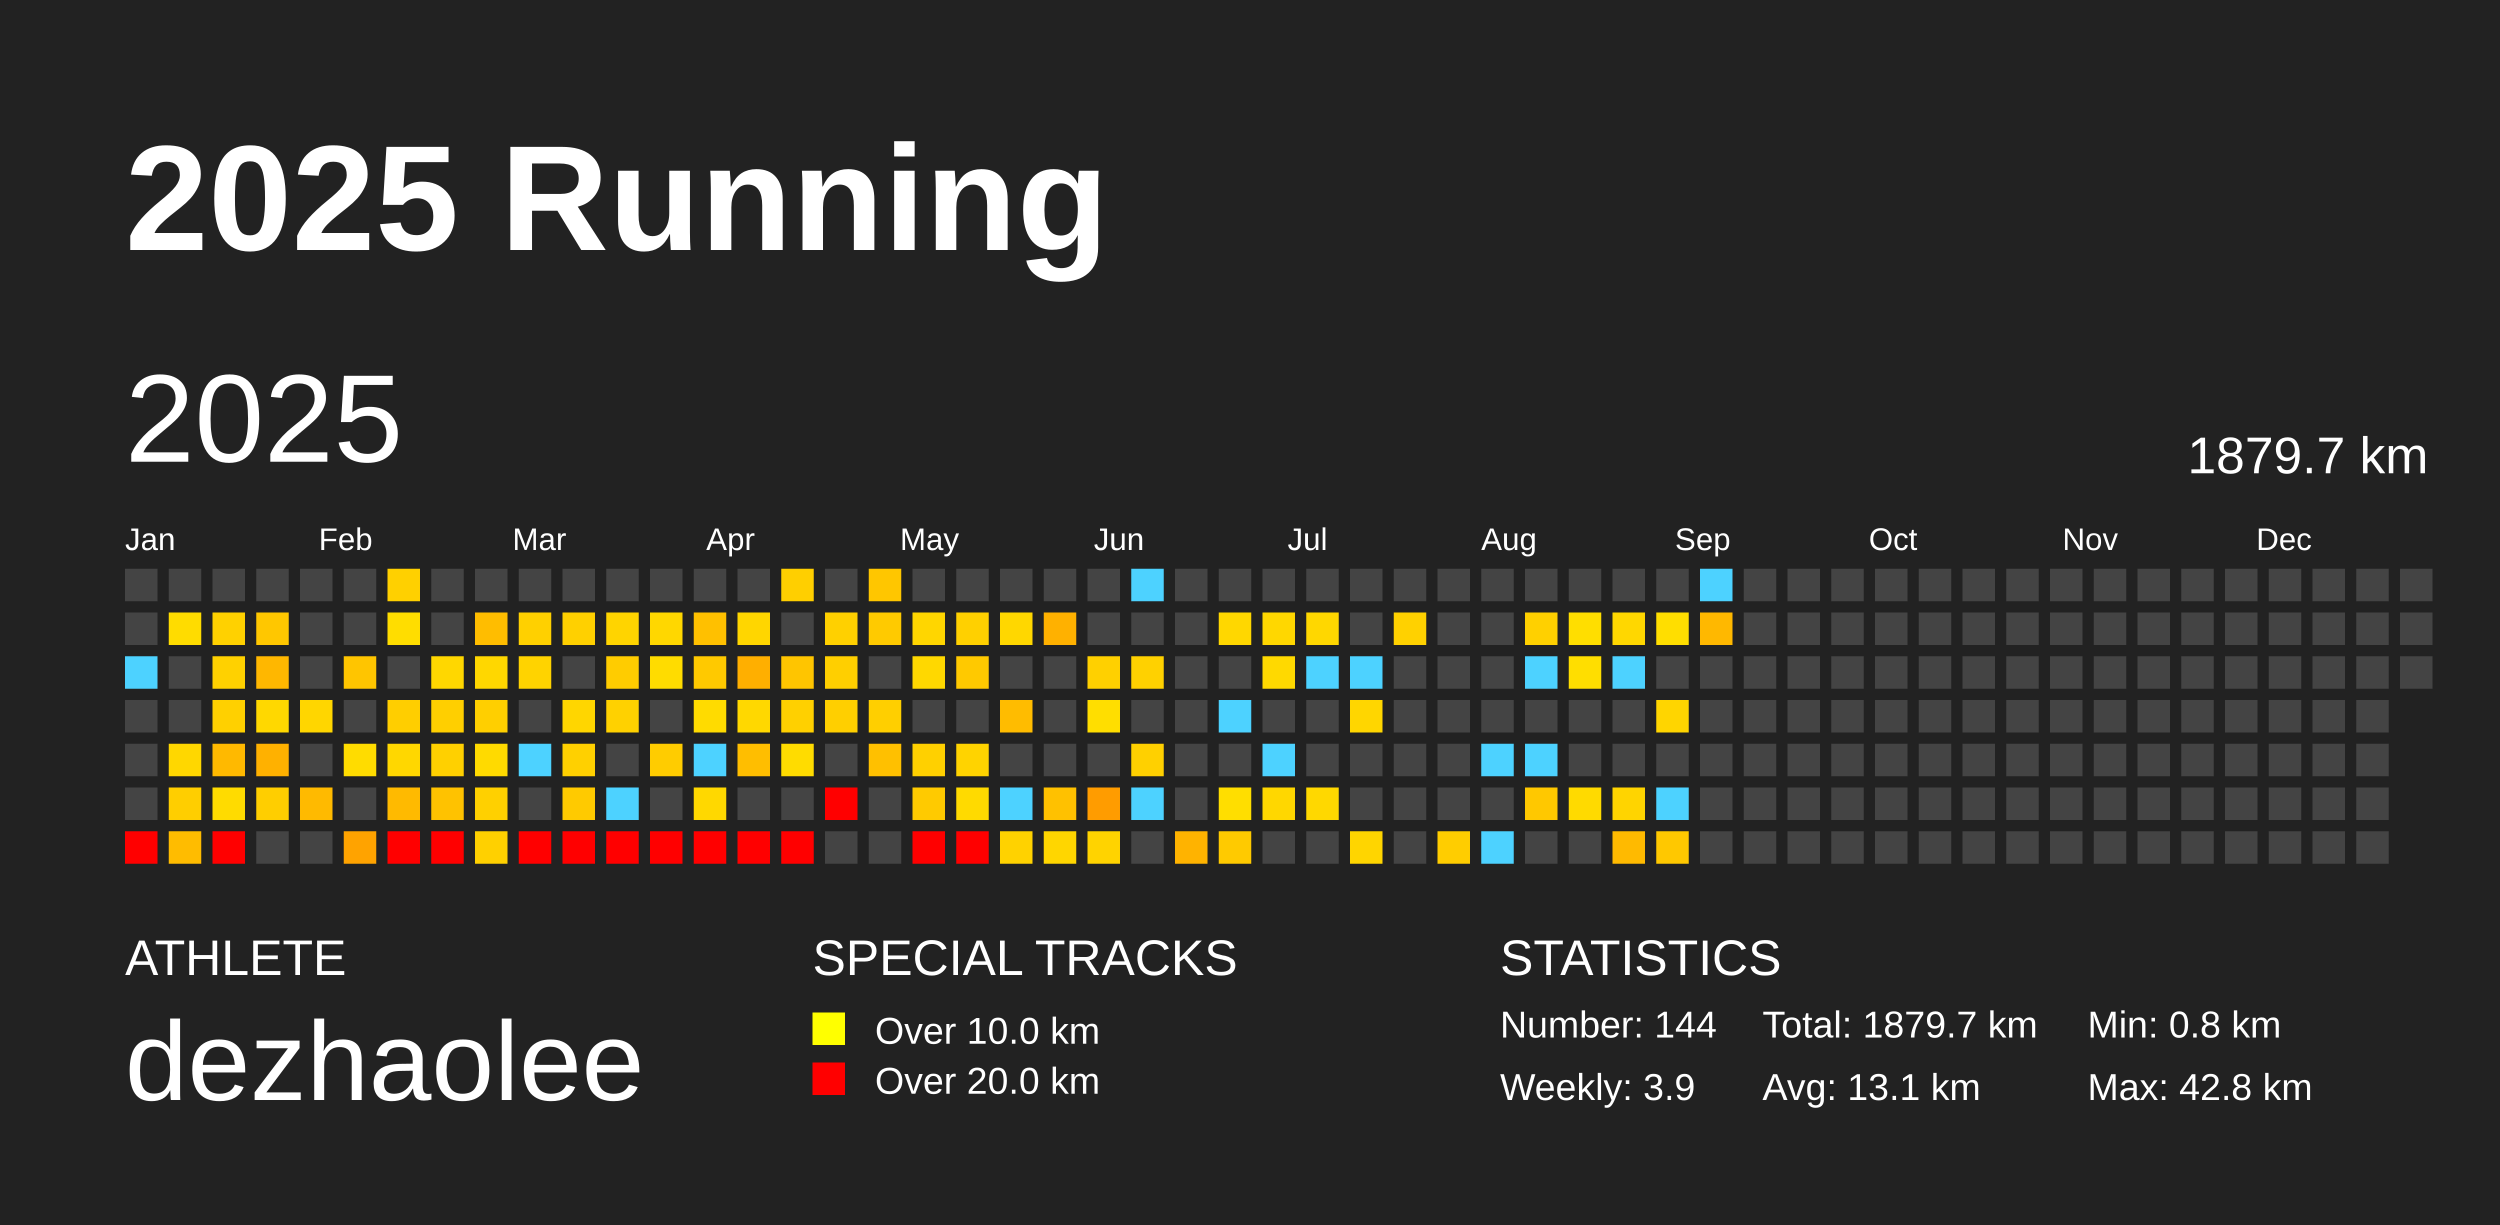
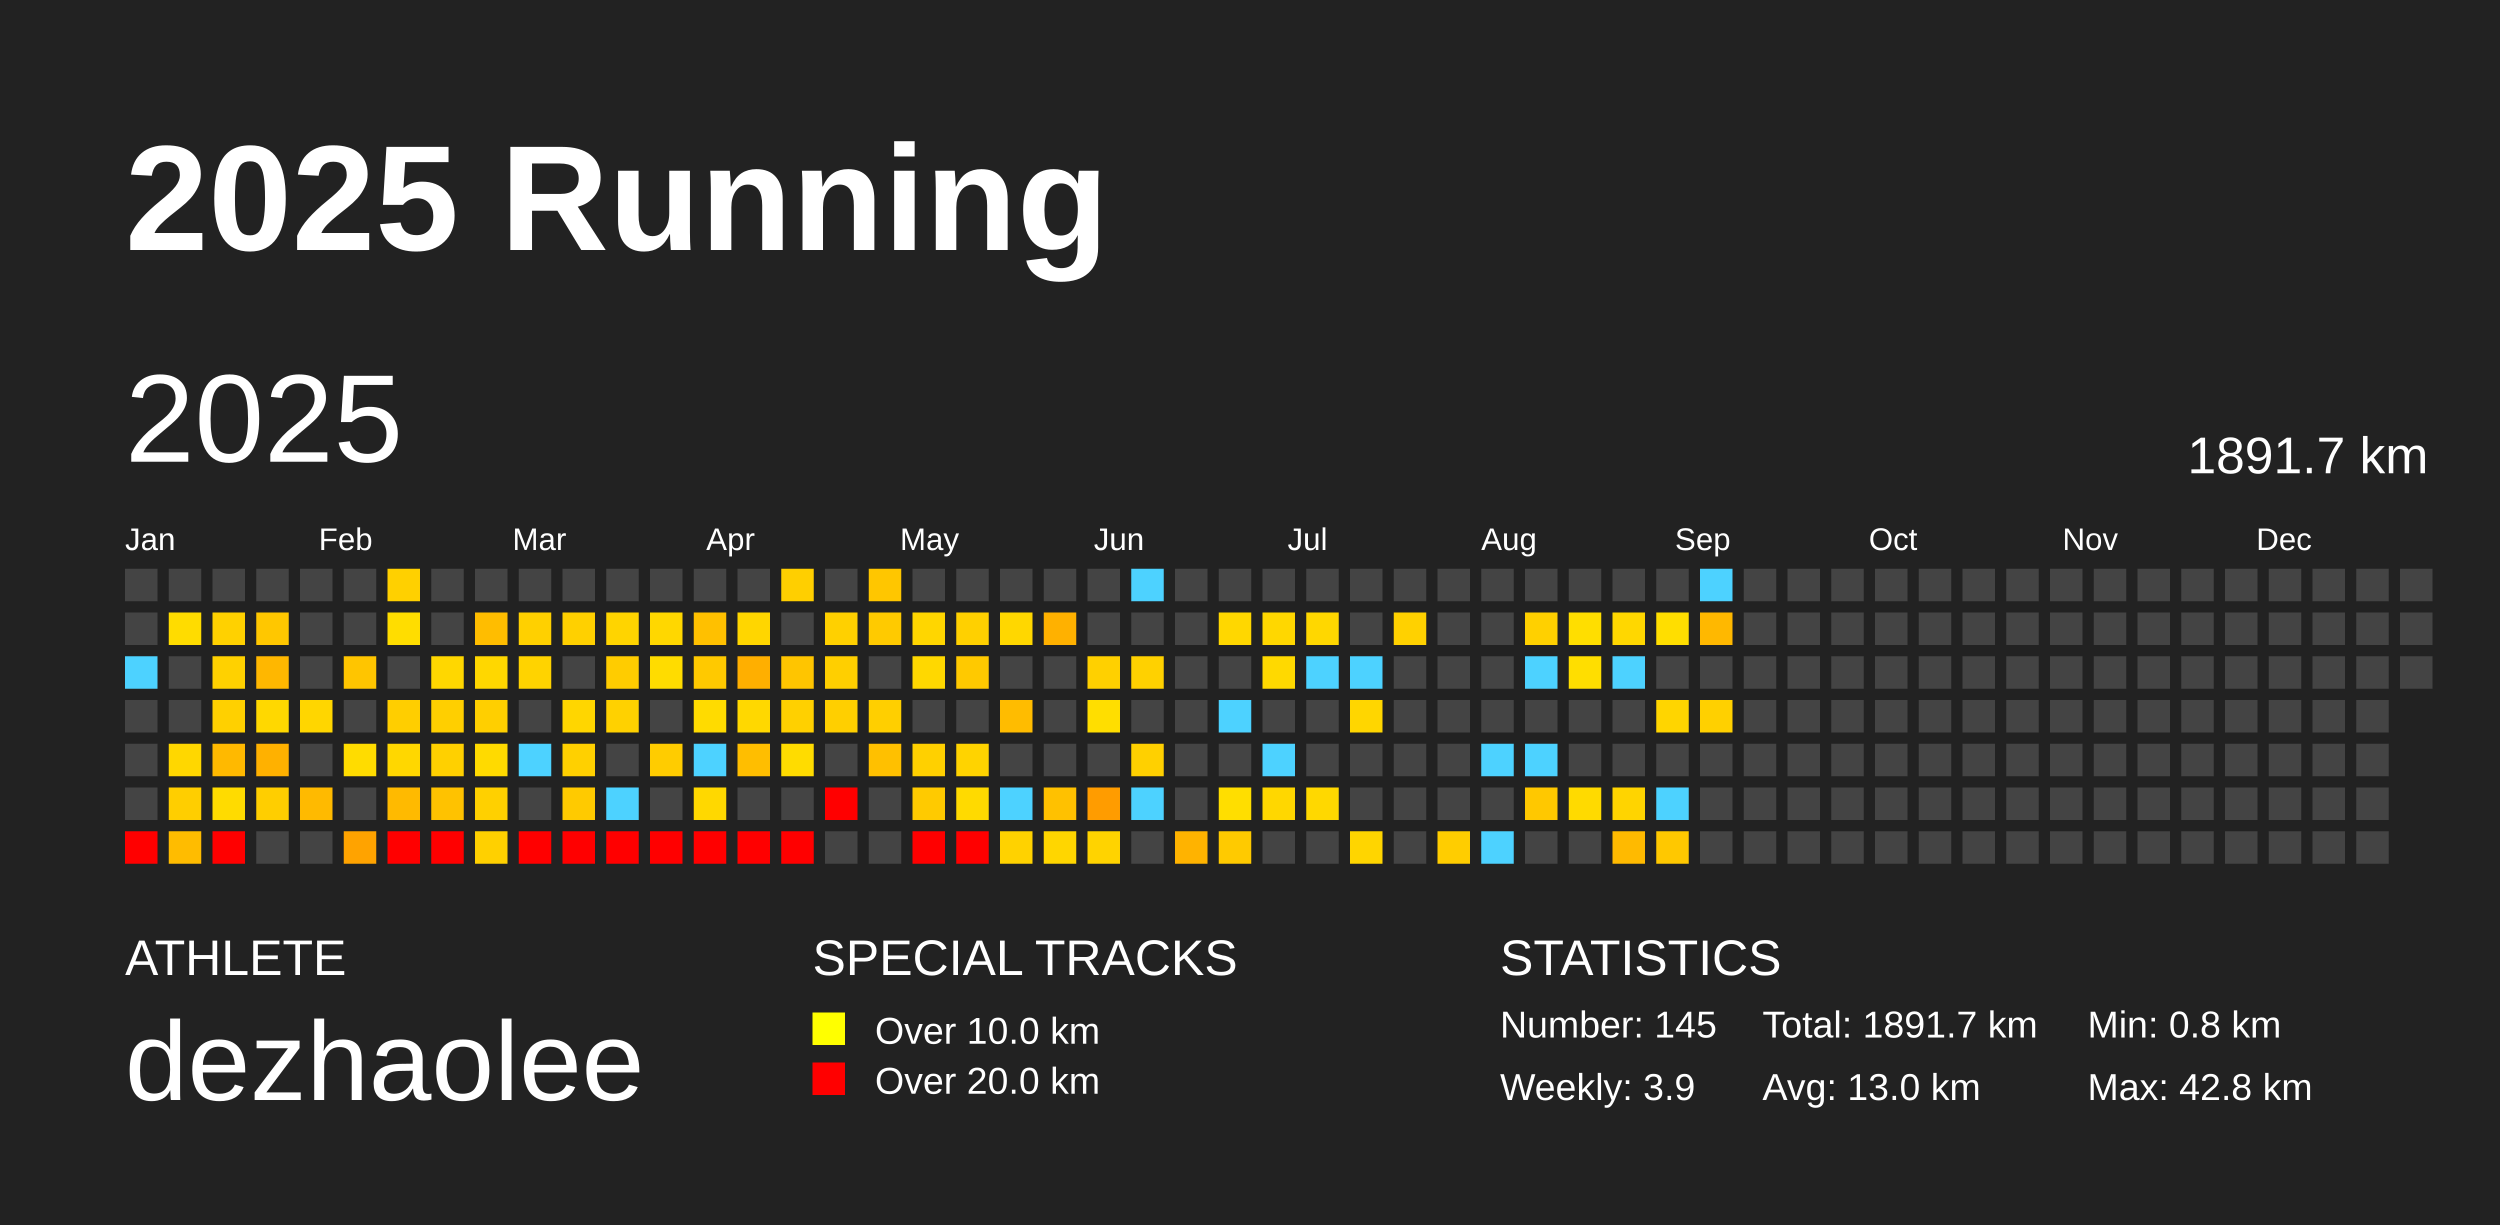
<svg xmlns="http://www.w3.org/2000/svg" baseProfile="full" height="98mm" version="1.1" viewBox="0,0,200,98" width="200mm">
  <defs />
  <rect fill="#222222" height="98" width="200" x="0" y="0" />
  <text fill="#FFFFFF" style="font-size:12px; font-family:Arial; font-weight:bold;" x="10" y="20">2025 Running</text>
  <text fill="#FFFFFF" style="font-size:4px; font-family:Arial" x="10" y="78">ATHLETE</text>
  <text fill="#FFFFFF" style="font-size:9px; font-family:Arial" x="10" y="88">dezhaolee</text>
  <text fill="#FFFFFF" style="font-size:4px; font-family:Arial" x="65" y="78">SPECIAL TRACKS</text>
  <rect fill="yellow" height="2.6" width="2.6" x="65" y="81" />
  <text fill="#FFFFFF" style="font-size:3px; font-family:Arial" x="70" y="83.5">Over 10.0 km</text>
  <rect fill="red" height="2.6" width="2.6" x="65" y="85" />
  <text fill="#FFFFFF" style="font-size:3px; font-family:Arial" x="70" y="87.5">Over 20.0 km</text>
  <text fill="#FFFFFF" style="font-size:4px; font-family:Arial" x="120" y="78">STATISTICS</text>
-   <text fill="#FFFFFF" style="font-size:3px; font-family:Arial" x="120" y="83">Number: 144</text>
+   <text fill="#FFFFFF" style="font-size:3px; font-family:Arial" x="120" y="83">Number: 145</text>
  <text fill="#FFFFFF" style="font-size:3px; font-family:Arial" x="120" y="88">Weekly: 3.9</text>
-   <text fill="#FFFFFF" style="font-size:3px; font-family:Arial" x="141" y="83">Total: 1879.7 km</text>
-   <text fill="#FFFFFF" style="font-size:3px; font-family:Arial" x="141" y="88">Avg: 13.1 km</text>
+   <text fill="#FFFFFF" style="font-size:3px; font-family:Arial" x="141" y="83">Total: 1891.7 km</text>
+   <text fill="#FFFFFF" style="font-size:3px; font-family:Arial" x="141" y="88">Avg: 13.0 km</text>
  <text fill="#FFFFFF" style="font-size:3px; font-family:Arial" x="167" y="83">Min: 0.8 km</text>
  <text fill="#FFFFFF" style="font-size:3px; font-family:Arial" x="167" y="88">Max: 42.8 km</text>
  <text dominant-baseline="hanging" fill="#FFFFFF" style="font-size:10.0px; font-family:Arial;" x="10" y="30">2025</text>
-   <text dominant-baseline="hanging" fill="#FFFFFF" style="font-size:4.125px; font-family:Arial;" x="175" y="35">1879.7 km</text>
+   <text dominant-baseline="hanging" fill="#FFFFFF" style="font-size:4.125px; font-family:Arial;" x="175" y="35">1891.7 km</text>
  <text fill="#FFFFFF" style="font-size:2.5px; font-family:Arial" x="10.0" y="44">Jan</text>
  <text fill="#FFFFFF" style="font-size:2.5px; font-family:Arial" x="25.5" y="44">Feb</text>
  <text fill="#FFFFFF" style="font-size:2.5px; font-family:Arial" x="41.0" y="44">Mar</text>
  <text fill="#FFFFFF" style="font-size:2.5px; font-family:Arial" x="56.5" y="44">Apr</text>
  <text fill="#FFFFFF" style="font-size:2.5px; font-family:Arial" x="72.0" y="44">May</text>
  <text fill="#FFFFFF" style="font-size:2.5px; font-family:Arial" x="87.5" y="44">Jun</text>
  <text fill="#FFFFFF" style="font-size:2.5px; font-family:Arial" x="103.0" y="44">Jul</text>
  <text fill="#FFFFFF" style="font-size:2.5px; font-family:Arial" x="118.5" y="44">Aug</text>
  <text fill="#FFFFFF" style="font-size:2.5px; font-family:Arial" x="134.0" y="44">Sep</text>
  <text fill="#FFFFFF" style="font-size:2.5px; font-family:Arial" x="149.5" y="44">Oct</text>
  <text fill="#FFFFFF" style="font-size:2.5px; font-family:Arial" x="165.0" y="44">Nov</text>
  <text fill="#FFFFFF" style="font-size:2.5px; font-family:Arial" x="180.5" y="44">Dec</text>
  <rect fill="#444444" height="2.6" width="2.6" x="10.0" y="45.5" />
  <rect fill="#444444" height="2.6" width="2.6" x="10.0" y="49.0" />
  <rect fill="#4dd2ff" height="2.6" width="2.6" x="10.0" y="52.5" />
  <rect fill="#444444" height="2.6" width="2.6" x="10.0" y="56.0" />
  <rect fill="#444444" height="2.6" width="2.6" x="10.0" y="59.5" />
  <rect fill="#444444" height="2.6" width="2.6" x="10.0" y="63.0" />
  <rect fill="red" height="2.6" width="2.6" x="10.0" y="66.5" />
  <rect fill="#444444" height="2.6" width="2.6" x="13.5" y="45.5" />
  <rect fill="#ffdc00" height="2.6" width="2.6" x="13.5" y="49.0" />
  <rect fill="#444444" height="2.6" width="2.6" x="13.5" y="52.5" />
  <rect fill="#444444" height="2.6" width="2.6" x="13.5" y="56.0" />
  <rect fill="#ffd700" height="2.6" width="2.6" x="13.5" y="59.5" />
  <rect fill="#ffce00" height="2.6" width="2.6" x="13.5" y="63.0" />
  <rect fill="#ffbc00" height="2.6" width="2.6" x="13.5" y="66.5" />
  <rect fill="#444444" height="2.6" width="2.6" x="17.0" y="45.5" />
  <rect fill="#ffd100" height="2.6" width="2.6" x="17.0" y="49.0" />
  <rect fill="#ffd100" height="2.6" width="2.6" x="17.0" y="52.5" />
  <rect fill="#ffd000" height="2.6" width="2.6" x="17.0" y="56.0" />
  <rect fill="#ffb900" height="2.6" width="2.6" x="17.0" y="59.5" />
  <rect fill="#ffdb00" height="2.6" width="2.6" x="17.0" y="63.0" />
  <rect fill="red" height="2.6" width="2.6" x="17.0" y="66.5" />
  <rect fill="#444444" height="2.6" width="2.6" x="20.5" y="45.5" />
  <rect fill="#ffc700" height="2.6" width="2.6" x="20.5" y="49.0" />
  <rect fill="#ffb700" height="2.6" width="2.6" x="20.5" y="52.5" />
  <rect fill="#ffd800" height="2.6" width="2.6" x="20.5" y="56.0" />
  <rect fill="#ffb100" height="2.6" width="2.6" x="20.5" y="59.5" />
  <rect fill="#ffce00" height="2.6" width="2.6" x="20.5" y="63.0" />
  <rect fill="#444444" height="2.6" width="2.6" x="20.5" y="66.5" />
  <rect fill="#444444" height="2.6" width="2.6" x="24.0" y="45.5" />
  <rect fill="#444444" height="2.6" width="2.6" x="24.0" y="49.0" />
  <rect fill="#444444" height="2.6" width="2.6" x="24.0" y="52.5" />
  <rect fill="#ffd600" height="2.6" width="2.6" x="24.0" y="56.0" />
  <rect fill="#444444" height="2.6" width="2.6" x="24.0" y="59.5" />
  <rect fill="#ffba00" height="2.6" width="2.6" x="24.0" y="63.0" />
  <rect fill="#444444" height="2.6" width="2.6" x="24.0" y="66.5" />
  <rect fill="#444444" height="2.6" width="2.6" x="27.5" y="45.5" />
  <rect fill="#444444" height="2.6" width="2.6" x="27.5" y="49.0" />
  <rect fill="#ffc500" height="2.6" width="2.6" x="27.5" y="52.5" />
  <rect fill="#444444" height="2.6" width="2.6" x="27.5" y="56.0" />
  <rect fill="#ffdc00" height="2.6" width="2.6" x="27.5" y="59.5" />
  <rect fill="#444444" height="2.6" width="2.6" x="27.5" y="63.0" />
  <rect fill="#ffa300" height="2.6" width="2.6" x="27.5" y="66.5" />
  <rect fill="#ffd000" height="2.6" width="2.6" x="31.0" y="45.5" />
  <rect fill="#ffdd00" height="2.6" width="2.6" x="31.0" y="49.0" />
  <rect fill="#444444" height="2.6" width="2.6" x="31.0" y="52.5" />
  <rect fill="#ffce00" height="2.6" width="2.6" x="31.0" y="56.0" />
  <rect fill="#ffd700" height="2.6" width="2.6" x="31.0" y="59.5" />
  <rect fill="#ffba00" height="2.6" width="2.6" x="31.0" y="63.0" />
  <rect fill="red" height="2.6" width="2.6" x="31.0" y="66.5" />
  <rect fill="#444444" height="2.6" width="2.6" x="34.5" y="45.5" />
  <rect fill="#444444" height="2.6" width="2.6" x="34.5" y="49.0" />
  <rect fill="#ffd700" height="2.6" width="2.6" x="34.5" y="52.5" />
  <rect fill="#ffcf00" height="2.6" width="2.6" x="34.5" y="56.0" />
  <rect fill="#ffd000" height="2.6" width="2.6" x="34.5" y="59.5" />
  <rect fill="#ffc200" height="2.6" width="2.6" x="34.5" y="63.0" />
  <rect fill="red" height="2.6" width="2.6" x="34.5" y="66.5" />
  <rect fill="#444444" height="2.6" width="2.6" x="38.0" y="45.5" />
  <rect fill="#ffbd00" height="2.6" width="2.6" x="38.0" y="49.0" />
  <rect fill="#ffd700" height="2.6" width="2.6" x="38.0" y="52.5" />
  <rect fill="#ffcf00" height="2.6" width="2.6" x="38.0" y="56.0" />
  <rect fill="#ffda00" height="2.6" width="2.6" x="38.0" y="59.5" />
  <rect fill="#ffd000" height="2.6" width="2.6" x="38.0" y="63.0" />
  <rect fill="#ffd000" height="2.6" width="2.6" x="38.0" y="66.5" />
  <rect fill="#444444" height="2.6" width="2.6" x="41.5" y="45.5" />
  <rect fill="#ffd000" height="2.6" width="2.6" x="41.5" y="49.0" />
  <rect fill="#ffd300" height="2.6" width="2.6" x="41.5" y="52.5" />
  <rect fill="#444444" height="2.6" width="2.6" x="41.5" y="56.0" />
  <rect fill="#4dd2ff" height="2.6" width="2.6" x="41.5" y="59.5" />
  <rect fill="#444444" height="2.6" width="2.6" x="41.5" y="63.0" />
  <rect fill="red" height="2.6" width="2.6" x="41.5" y="66.5" />
  <rect fill="#444444" height="2.6" width="2.6" x="45.0" y="45.5" />
  <rect fill="#ffd000" height="2.6" width="2.6" x="45.0" y="49.0" />
  <rect fill="#444444" height="2.6" width="2.6" x="45.0" y="52.5" />
  <rect fill="#ffd600" height="2.6" width="2.6" x="45.0" y="56.0" />
  <rect fill="#ffd000" height="2.6" width="2.6" x="45.0" y="59.5" />
  <rect fill="#ffca00" height="2.6" width="2.6" x="45.0" y="63.0" />
  <rect fill="red" height="2.6" width="2.6" x="45.0" y="66.5" />
  <rect fill="#444444" height="2.6" width="2.6" x="48.5" y="45.5" />
  <rect fill="#ffd400" height="2.6" width="2.6" x="48.5" y="49.0" />
  <rect fill="#ffcc00" height="2.6" width="2.6" x="48.5" y="52.5" />
  <rect fill="#ffd100" height="2.6" width="2.6" x="48.5" y="56.0" />
  <rect fill="#444444" height="2.6" width="2.6" x="48.5" y="59.5" />
  <rect fill="#4dd2ff" height="2.6" width="2.6" x="48.5" y="63.0" />
  <rect fill="red" height="2.6" width="2.6" x="48.5" y="66.5" />
  <rect fill="#444444" height="2.6" width="2.6" x="52.0" y="45.5" />
  <rect fill="#ffd700" height="2.6" width="2.6" x="52.0" y="49.0" />
  <rect fill="#ffdc00" height="2.6" width="2.6" x="52.0" y="52.5" />
  <rect fill="#444444" height="2.6" width="2.6" x="52.0" y="56.0" />
  <rect fill="#ffcc00" height="2.6" width="2.6" x="52.0" y="59.5" />
  <rect fill="#444444" height="2.6" width="2.6" x="52.0" y="63.0" />
  <rect fill="red" height="2.6" width="2.6" x="52.0" y="66.5" />
  <rect fill="#444444" height="2.6" width="2.6" x="55.5" y="45.5" />
  <rect fill="#ffc000" height="2.6" width="2.6" x="55.5" y="49.0" />
  <rect fill="#ffc900" height="2.6" width="2.6" x="55.5" y="52.5" />
  <rect fill="#ffdb00" height="2.6" width="2.6" x="55.5" y="56.0" />
  <rect fill="#4dd2ff" height="2.6" width="2.6" x="55.5" y="59.5" />
  <rect fill="#ffd800" height="2.6" width="2.6" x="55.5" y="63.0" />
  <rect fill="red" height="2.6" width="2.6" x="55.5" y="66.5" />
  <rect fill="#444444" height="2.6" width="2.6" x="59.0" y="45.5" />
  <rect fill="#ffd600" height="2.6" width="2.6" x="59.0" y="49.0" />
  <rect fill="#ffaf00" height="2.6" width="2.6" x="59.0" y="52.5" />
  <rect fill="#ffd800" height="2.6" width="2.6" x="59.0" y="56.0" />
  <rect fill="#ffbe00" height="2.6" width="2.6" x="59.0" y="59.5" />
  <rect fill="#444444" height="2.6" width="2.6" x="59.0" y="63.0" />
  <rect fill="red" height="2.6" width="2.6" x="59.0" y="66.5" />
  <rect fill="#ffcf00" height="2.6" width="2.6" x="62.5" y="45.5" />
  <rect fill="#444444" height="2.6" width="2.6" x="62.5" y="49.0" />
  <rect fill="#ffc500" height="2.6" width="2.6" x="62.5" y="52.5" />
  <rect fill="#ffd000" height="2.6" width="2.6" x="62.5" y="56.0" />
  <rect fill="#ffdc00" height="2.6" width="2.6" x="62.5" y="59.5" />
  <rect fill="#444444" height="2.6" width="2.6" x="62.5" y="63.0" />
  <rect fill="red" height="2.6" width="2.6" x="62.5" y="66.5" />
  <rect fill="#444444" height="2.6" width="2.6" x="66.0" y="45.5" />
  <rect fill="#ffd000" height="2.6" width="2.6" x="66.0" y="49.0" />
  <rect fill="#ffcf00" height="2.6" width="2.6" x="66.0" y="52.5" />
  <rect fill="#ffcf00" height="2.6" width="2.6" x="66.0" y="56.0" />
  <rect fill="#444444" height="2.6" width="2.6" x="66.0" y="59.5" />
  <rect fill="red" height="2.6" width="2.6" x="66.0" y="63.0" />
  <rect fill="#444444" height="2.6" width="2.6" x="66.0" y="66.5" />
  <rect fill="#ffc600" height="2.6" width="2.6" x="69.5" y="45.5" />
  <rect fill="#ffca00" height="2.6" width="2.6" x="69.5" y="49.0" />
  <rect fill="#444444" height="2.6" width="2.6" x="69.5" y="52.5" />
  <rect fill="#ffcf00" height="2.6" width="2.6" x="69.5" y="56.0" />
  <rect fill="#ffc000" height="2.6" width="2.6" x="69.5" y="59.5" />
  <rect fill="#444444" height="2.6" width="2.6" x="69.5" y="63.0" />
  <rect fill="#444444" height="2.6" width="2.6" x="69.5" y="66.5" />
  <rect fill="#444444" height="2.6" width="2.6" x="73.0" y="45.5" />
  <rect fill="#ffd600" height="2.6" width="2.6" x="73.0" y="49.0" />
  <rect fill="#ffd800" height="2.6" width="2.6" x="73.0" y="52.5" />
  <rect fill="#444444" height="2.6" width="2.6" x="73.0" y="56.0" />
  <rect fill="#ffd000" height="2.6" width="2.6" x="73.0" y="59.5" />
  <rect fill="#ffca00" height="2.6" width="2.6" x="73.0" y="63.0" />
  <rect fill="red" height="2.6" width="2.6" x="73.0" y="66.5" />
  <rect fill="#444444" height="2.6" width="2.6" x="76.5" y="45.5" />
  <rect fill="#ffd000" height="2.6" width="2.6" x="76.5" y="49.0" />
  <rect fill="#ffc900" height="2.6" width="2.6" x="76.5" y="52.5" />
  <rect fill="#444444" height="2.6" width="2.6" x="76.5" y="56.0" />
  <rect fill="#ffd300" height="2.6" width="2.6" x="76.5" y="59.5" />
  <rect fill="#ffda00" height="2.6" width="2.6" x="76.5" y="63.0" />
  <rect fill="red" height="2.6" width="2.6" x="76.5" y="66.5" />
  <rect fill="#444444" height="2.6" width="2.6" x="80.0" y="45.5" />
  <rect fill="#ffd700" height="2.6" width="2.6" x="80.0" y="49.0" />
  <rect fill="#444444" height="2.6" width="2.6" x="80.0" y="52.5" />
  <rect fill="#ffbc00" height="2.6" width="2.6" x="80.0" y="56.0" />
  <rect fill="#444444" height="2.6" width="2.6" x="80.0" y="59.5" />
  <rect fill="#4dd2ff" height="2.6" width="2.6" x="80.0" y="63.0" />
  <rect fill="#ffd200" height="2.6" width="2.6" x="80.0" y="66.5" />
  <rect fill="#444444" height="2.6" width="2.6" x="83.5" y="45.5" />
  <rect fill="#ffb100" height="2.6" width="2.6" x="83.5" y="49.0" />
  <rect fill="#444444" height="2.6" width="2.6" x="83.5" y="52.5" />
  <rect fill="#444444" height="2.6" width="2.6" x="83.5" y="56.0" />
  <rect fill="#444444" height="2.6" width="2.6" x="83.5" y="59.5" />
  <rect fill="#ffc100" height="2.6" width="2.6" x="83.5" y="63.0" />
  <rect fill="#ffd600" height="2.6" width="2.6" x="83.5" y="66.5" />
  <rect fill="#444444" height="2.6" width="2.6" x="87.0" y="45.5" />
  <rect fill="#444444" height="2.6" width="2.6" x="87.0" y="49.0" />
  <rect fill="#ffd000" height="2.6" width="2.6" x="87.0" y="52.5" />
  <rect fill="#ffde00" height="2.6" width="2.6" x="87.0" y="56.0" />
  <rect fill="#444444" height="2.6" width="2.6" x="87.0" y="59.5" />
  <rect fill="#ff9c00" height="2.6" width="2.6" x="87.0" y="63.0" />
  <rect fill="#ffd300" height="2.6" width="2.6" x="87.0" y="66.5" />
  <rect fill="#4dd2ff" height="2.6" width="2.6" x="90.5" y="45.5" />
  <rect fill="#444444" height="2.6" width="2.6" x="90.5" y="49.0" />
  <rect fill="#ffd100" height="2.6" width="2.6" x="90.5" y="52.5" />
  <rect fill="#444444" height="2.6" width="2.6" x="90.5" y="56.0" />
  <rect fill="#ffd000" height="2.6" width="2.6" x="90.5" y="59.5" />
  <rect fill="#4dd2ff" height="2.6" width="2.6" x="90.5" y="63.0" />
  <rect fill="#444444" height="2.6" width="2.6" x="90.5" y="66.5" />
  <rect fill="#444444" height="2.6" width="2.6" x="94.0" y="45.5" />
  <rect fill="#444444" height="2.6" width="2.6" x="94.0" y="49.0" />
  <rect fill="#444444" height="2.6" width="2.6" x="94.0" y="52.5" />
  <rect fill="#444444" height="2.6" width="2.6" x="94.0" y="56.0" />
  <rect fill="#444444" height="2.6" width="2.6" x="94.0" y="59.5" />
  <rect fill="#444444" height="2.6" width="2.6" x="94.0" y="63.0" />
  <rect fill="#ffb300" height="2.6" width="2.6" x="94.0" y="66.5" />
  <rect fill="#444444" height="2.6" width="2.6" x="97.5" y="45.5" />
  <rect fill="#ffd700" height="2.6" width="2.6" x="97.5" y="49.0" />
  <rect fill="#444444" height="2.6" width="2.6" x="97.5" y="52.5" />
  <rect fill="#4dd2ff" height="2.6" width="2.6" x="97.5" y="56.0" />
  <rect fill="#444444" height="2.6" width="2.6" x="97.5" y="59.5" />
  <rect fill="#ffde00" height="2.6" width="2.6" x="97.5" y="63.0" />
  <rect fill="#ffca00" height="2.6" width="2.6" x="97.5" y="66.5" />
  <rect fill="#444444" height="2.6" width="2.6" x="101.0" y="45.5" />
  <rect fill="#ffd700" height="2.6" width="2.6" x="101.0" y="49.0" />
  <rect fill="#ffd900" height="2.6" width="2.6" x="101.0" y="52.5" />
  <rect fill="#444444" height="2.6" width="2.6" x="101.0" y="56.0" />
  <rect fill="#4dd2ff" height="2.6" width="2.6" x="101.0" y="59.5" />
  <rect fill="#ffd700" height="2.6" width="2.6" x="101.0" y="63.0" />
  <rect fill="#444444" height="2.6" width="2.6" x="101.0" y="66.5" />
  <rect fill="#444444" height="2.6" width="2.6" x="104.5" y="45.5" />
  <rect fill="#ffd700" height="2.6" width="2.6" x="104.5" y="49.0" />
  <rect fill="#4dd2ff" height="2.6" width="2.6" x="104.5" y="52.5" />
  <rect fill="#444444" height="2.6" width="2.6" x="104.5" y="56.0" />
  <rect fill="#444444" height="2.6" width="2.6" x="104.5" y="59.5" />
  <rect fill="#ffd800" height="2.6" width="2.6" x="104.5" y="63.0" />
  <rect fill="#444444" height="2.6" width="2.6" x="104.5" y="66.5" />
  <rect fill="#444444" height="2.6" width="2.6" x="108.0" y="45.5" />
  <rect fill="#444444" height="2.6" width="2.6" x="108.0" y="49.0" />
  <rect fill="#4dd2ff" height="2.6" width="2.6" x="108.0" y="52.5" />
  <rect fill="#ffd600" height="2.6" width="2.6" x="108.0" y="56.0" />
  <rect fill="#444444" height="2.6" width="2.6" x="108.0" y="59.5" />
  <rect fill="#444444" height="2.6" width="2.6" x="108.0" y="63.0" />
  <rect fill="#ffd500" height="2.6" width="2.6" x="108.0" y="66.5" />
  <rect fill="#444444" height="2.6" width="2.6" x="111.5" y="45.5" />
  <rect fill="#ffd100" height="2.6" width="2.6" x="111.5" y="49.0" />
  <rect fill="#444444" height="2.6" width="2.6" x="111.5" y="52.5" />
  <rect fill="#444444" height="2.6" width="2.6" x="111.5" y="56.0" />
  <rect fill="#444444" height="2.6" width="2.6" x="111.5" y="59.5" />
  <rect fill="#444444" height="2.6" width="2.6" x="111.5" y="63.0" />
  <rect fill="#444444" height="2.6" width="2.6" x="111.5" y="66.5" />
  <rect fill="#444444" height="2.6" width="2.6" x="115.0" y="45.5" />
  <rect fill="#444444" height="2.6" width="2.6" x="115.0" y="49.0" />
  <rect fill="#444444" height="2.6" width="2.6" x="115.0" y="52.5" />
  <rect fill="#444444" height="2.6" width="2.6" x="115.0" y="56.0" />
  <rect fill="#444444" height="2.6" width="2.6" x="115.0" y="59.5" />
  <rect fill="#444444" height="2.6" width="2.6" x="115.0" y="63.0" />
  <rect fill="#ffcd00" height="2.6" width="2.6" x="115.0" y="66.5" />
  <rect fill="#444444" height="2.6" width="2.6" x="118.5" y="45.5" />
  <rect fill="#444444" height="2.6" width="2.6" x="118.5" y="49.0" />
  <rect fill="#444444" height="2.6" width="2.6" x="118.5" y="52.5" />
  <rect fill="#444444" height="2.6" width="2.6" x="118.5" y="56.0" />
  <rect fill="#4dd2ff" height="2.6" width="2.6" x="118.5" y="59.5" />
  <rect fill="#444444" height="2.6" width="2.6" x="118.5" y="63.0" />
  <rect fill="#4dd2ff" height="2.6" width="2.6" x="118.5" y="66.5" />
  <rect fill="#444444" height="2.6" width="2.6" x="122.0" y="45.5" />
  <rect fill="#ffd000" height="2.6" width="2.6" x="122.0" y="49.0" />
  <rect fill="#4dd2ff" height="2.6" width="2.6" x="122.0" y="52.5" />
  <rect fill="#444444" height="2.6" width="2.6" x="122.0" y="56.0" />
  <rect fill="#4dd2ff" height="2.6" width="2.6" x="122.0" y="59.5" />
  <rect fill="#ffc800" height="2.6" width="2.6" x="122.0" y="63.0" />
  <rect fill="#444444" height="2.6" width="2.6" x="122.0" y="66.5" />
  <rect fill="#444444" height="2.6" width="2.6" x="125.5" y="45.5" />
  <rect fill="#ffde00" height="2.6" width="2.6" x="125.5" y="49.0" />
  <rect fill="#ffde00" height="2.6" width="2.6" x="125.5" y="52.5" />
  <rect fill="#444444" height="2.6" width="2.6" x="125.5" y="56.0" />
  <rect fill="#444444" height="2.6" width="2.6" x="125.5" y="59.5" />
  <rect fill="#ffda00" height="2.6" width="2.6" x="125.5" y="63.0" />
  <rect fill="#444444" height="2.6" width="2.6" x="125.5" y="66.5" />
  <rect fill="#444444" height="2.6" width="2.6" x="129.0" y="45.5" />
  <rect fill="#ffd700" height="2.6" width="2.6" x="129.0" y="49.0" />
  <rect fill="#4dd2ff" height="2.6" width="2.6" x="129.0" y="52.5" />
  <rect fill="#444444" height="2.6" width="2.6" x="129.0" y="56.0" />
  <rect fill="#444444" height="2.6" width="2.6" x="129.0" y="59.5" />
  <rect fill="#ffd400" height="2.6" width="2.6" x="129.0" y="63.0" />
  <rect fill="#ffba00" height="2.6" width="2.6" x="129.0" y="66.5" />
  <rect fill="#444444" height="2.6" width="2.6" x="132.5" y="45.5" />
  <rect fill="#ffde00" height="2.6" width="2.6" x="132.5" y="49.0" />
  <rect fill="#444444" height="2.6" width="2.6" x="132.5" y="52.5" />
  <rect fill="#ffd500" height="2.6" width="2.6" x="132.5" y="56.0" />
  <rect fill="#444444" height="2.6" width="2.6" x="132.5" y="59.5" />
  <rect fill="#4dd2ff" height="2.6" width="2.6" x="132.5" y="63.0" />
  <rect fill="#ffc800" height="2.6" width="2.6" x="132.5" y="66.5" />
  <rect fill="#4dd2ff" height="2.6" width="2.6" x="136.0" y="45.5" />
  <rect fill="#ffb800" height="2.6" width="2.6" x="136.0" y="49.0" />
  <rect fill="#444444" height="2.6" width="2.6" x="136.0" y="52.5" />
-   <rect fill="#444444" height="2.6" width="2.6" x="136.0" y="56.0" />
+   <rect fill="#ffd000" height="2.6" width="2.6" x="136.0" y="56.0" />
  <rect fill="#444444" height="2.6" width="2.6" x="136.0" y="59.5" />
  <rect fill="#444444" height="2.6" width="2.6" x="136.0" y="63.0" />
  <rect fill="#444444" height="2.6" width="2.6" x="136.0" y="66.5" />
  <rect fill="#444444" height="2.6" width="2.6" x="139.5" y="45.5" />
  <rect fill="#444444" height="2.6" width="2.6" x="139.5" y="49.0" />
  <rect fill="#444444" height="2.6" width="2.6" x="139.5" y="52.5" />
  <rect fill="#444444" height="2.6" width="2.6" x="139.5" y="56.0" />
  <rect fill="#444444" height="2.6" width="2.6" x="139.5" y="59.5" />
  <rect fill="#444444" height="2.6" width="2.6" x="139.5" y="63.0" />
  <rect fill="#444444" height="2.6" width="2.6" x="139.5" y="66.5" />
  <rect fill="#444444" height="2.6" width="2.6" x="143.0" y="45.5" />
  <rect fill="#444444" height="2.6" width="2.6" x="143.0" y="49.0" />
  <rect fill="#444444" height="2.6" width="2.6" x="143.0" y="52.5" />
  <rect fill="#444444" height="2.6" width="2.6" x="143.0" y="56.0" />
  <rect fill="#444444" height="2.6" width="2.6" x="143.0" y="59.5" />
  <rect fill="#444444" height="2.6" width="2.6" x="143.0" y="63.0" />
  <rect fill="#444444" height="2.6" width="2.6" x="143.0" y="66.5" />
  <rect fill="#444444" height="2.6" width="2.6" x="146.5" y="45.5" />
  <rect fill="#444444" height="2.6" width="2.6" x="146.5" y="49.0" />
  <rect fill="#444444" height="2.6" width="2.6" x="146.5" y="52.5" />
  <rect fill="#444444" height="2.6" width="2.6" x="146.5" y="56.0" />
  <rect fill="#444444" height="2.6" width="2.6" x="146.5" y="59.5" />
  <rect fill="#444444" height="2.6" width="2.6" x="146.5" y="63.0" />
  <rect fill="#444444" height="2.6" width="2.6" x="146.5" y="66.5" />
  <rect fill="#444444" height="2.6" width="2.6" x="150.0" y="45.5" />
  <rect fill="#444444" height="2.6" width="2.6" x="150.0" y="49.0" />
  <rect fill="#444444" height="2.6" width="2.6" x="150.0" y="52.5" />
  <rect fill="#444444" height="2.6" width="2.6" x="150.0" y="56.0" />
  <rect fill="#444444" height="2.6" width="2.6" x="150.0" y="59.5" />
  <rect fill="#444444" height="2.6" width="2.6" x="150.0" y="63.0" />
  <rect fill="#444444" height="2.6" width="2.6" x="150.0" y="66.5" />
  <rect fill="#444444" height="2.6" width="2.6" x="153.5" y="45.5" />
  <rect fill="#444444" height="2.6" width="2.6" x="153.5" y="49.0" />
  <rect fill="#444444" height="2.6" width="2.6" x="153.5" y="52.5" />
  <rect fill="#444444" height="2.6" width="2.6" x="153.5" y="56.0" />
  <rect fill="#444444" height="2.6" width="2.6" x="153.5" y="59.5" />
  <rect fill="#444444" height="2.6" width="2.6" x="153.5" y="63.0" />
  <rect fill="#444444" height="2.6" width="2.6" x="153.5" y="66.5" />
  <rect fill="#444444" height="2.6" width="2.6" x="157.0" y="45.5" />
  <rect fill="#444444" height="2.6" width="2.6" x="157.0" y="49.0" />
  <rect fill="#444444" height="2.6" width="2.6" x="157.0" y="52.5" />
  <rect fill="#444444" height="2.6" width="2.6" x="157.0" y="56.0" />
  <rect fill="#444444" height="2.6" width="2.6" x="157.0" y="59.5" />
  <rect fill="#444444" height="2.6" width="2.6" x="157.0" y="63.0" />
  <rect fill="#444444" height="2.6" width="2.6" x="157.0" y="66.5" />
  <rect fill="#444444" height="2.6" width="2.6" x="160.5" y="45.5" />
  <rect fill="#444444" height="2.6" width="2.6" x="160.5" y="49.0" />
  <rect fill="#444444" height="2.6" width="2.6" x="160.5" y="52.5" />
  <rect fill="#444444" height="2.6" width="2.6" x="160.5" y="56.0" />
  <rect fill="#444444" height="2.6" width="2.6" x="160.5" y="59.5" />
  <rect fill="#444444" height="2.6" width="2.6" x="160.5" y="63.0" />
  <rect fill="#444444" height="2.6" width="2.6" x="160.5" y="66.5" />
  <rect fill="#444444" height="2.6" width="2.6" x="164.0" y="45.5" />
  <rect fill="#444444" height="2.6" width="2.6" x="164.0" y="49.0" />
  <rect fill="#444444" height="2.6" width="2.6" x="164.0" y="52.5" />
  <rect fill="#444444" height="2.6" width="2.6" x="164.0" y="56.0" />
  <rect fill="#444444" height="2.6" width="2.6" x="164.0" y="59.5" />
  <rect fill="#444444" height="2.6" width="2.6" x="164.0" y="63.0" />
  <rect fill="#444444" height="2.6" width="2.6" x="164.0" y="66.5" />
  <rect fill="#444444" height="2.6" width="2.6" x="167.5" y="45.5" />
  <rect fill="#444444" height="2.6" width="2.6" x="167.5" y="49.0" />
  <rect fill="#444444" height="2.6" width="2.6" x="167.5" y="52.5" />
  <rect fill="#444444" height="2.6" width="2.6" x="167.5" y="56.0" />
  <rect fill="#444444" height="2.6" width="2.6" x="167.5" y="59.5" />
  <rect fill="#444444" height="2.6" width="2.6" x="167.5" y="63.0" />
  <rect fill="#444444" height="2.6" width="2.6" x="167.5" y="66.5" />
  <rect fill="#444444" height="2.6" width="2.6" x="171.0" y="45.5" />
  <rect fill="#444444" height="2.6" width="2.6" x="171.0" y="49.0" />
  <rect fill="#444444" height="2.6" width="2.6" x="171.0" y="52.5" />
  <rect fill="#444444" height="2.6" width="2.6" x="171.0" y="56.0" />
  <rect fill="#444444" height="2.6" width="2.6" x="171.0" y="59.5" />
  <rect fill="#444444" height="2.6" width="2.6" x="171.0" y="63.0" />
  <rect fill="#444444" height="2.6" width="2.6" x="171.0" y="66.5" />
  <rect fill="#444444" height="2.6" width="2.6" x="174.5" y="45.5" />
  <rect fill="#444444" height="2.6" width="2.6" x="174.5" y="49.0" />
  <rect fill="#444444" height="2.6" width="2.6" x="174.5" y="52.5" />
  <rect fill="#444444" height="2.6" width="2.6" x="174.5" y="56.0" />
  <rect fill="#444444" height="2.6" width="2.6" x="174.5" y="59.5" />
  <rect fill="#444444" height="2.6" width="2.6" x="174.5" y="63.0" />
  <rect fill="#444444" height="2.6" width="2.6" x="174.5" y="66.5" />
  <rect fill="#444444" height="2.6" width="2.6" x="178.0" y="45.5" />
  <rect fill="#444444" height="2.6" width="2.6" x="178.0" y="49.0" />
  <rect fill="#444444" height="2.6" width="2.6" x="178.0" y="52.5" />
  <rect fill="#444444" height="2.6" width="2.6" x="178.0" y="56.0" />
  <rect fill="#444444" height="2.6" width="2.6" x="178.0" y="59.5" />
  <rect fill="#444444" height="2.6" width="2.6" x="178.0" y="63.0" />
  <rect fill="#444444" height="2.6" width="2.6" x="178.0" y="66.5" />
  <rect fill="#444444" height="2.6" width="2.6" x="181.5" y="45.5" />
  <rect fill="#444444" height="2.6" width="2.6" x="181.5" y="49.0" />
  <rect fill="#444444" height="2.6" width="2.6" x="181.5" y="52.5" />
  <rect fill="#444444" height="2.6" width="2.6" x="181.5" y="56.0" />
  <rect fill="#444444" height="2.6" width="2.6" x="181.5" y="59.5" />
  <rect fill="#444444" height="2.6" width="2.6" x="181.5" y="63.0" />
  <rect fill="#444444" height="2.6" width="2.6" x="181.5" y="66.5" />
  <rect fill="#444444" height="2.6" width="2.6" x="185.0" y="45.5" />
  <rect fill="#444444" height="2.6" width="2.6" x="185.0" y="49.0" />
  <rect fill="#444444" height="2.6" width="2.6" x="185.0" y="52.5" />
  <rect fill="#444444" height="2.6" width="2.6" x="185.0" y="56.0" />
  <rect fill="#444444" height="2.6" width="2.6" x="185.0" y="59.5" />
  <rect fill="#444444" height="2.6" width="2.6" x="185.0" y="63.0" />
  <rect fill="#444444" height="2.6" width="2.6" x="185.0" y="66.5" />
  <rect fill="#444444" height="2.6" width="2.6" x="188.5" y="45.5" />
  <rect fill="#444444" height="2.6" width="2.6" x="188.5" y="49.0" />
  <rect fill="#444444" height="2.6" width="2.6" x="188.5" y="52.5" />
  <rect fill="#444444" height="2.6" width="2.6" x="188.5" y="56.0" />
  <rect fill="#444444" height="2.6" width="2.6" x="188.5" y="59.5" />
  <rect fill="#444444" height="2.6" width="2.6" x="188.5" y="63.0" />
  <rect fill="#444444" height="2.6" width="2.6" x="188.5" y="66.5" />
  <rect fill="#444444" height="2.6" width="2.6" x="192.0" y="45.5" />
  <rect fill="#444444" height="2.6" width="2.6" x="192.0" y="49.0" />
  <rect fill="#444444" height="2.6" width="2.6" x="192.0" y="52.5" />
</svg>
